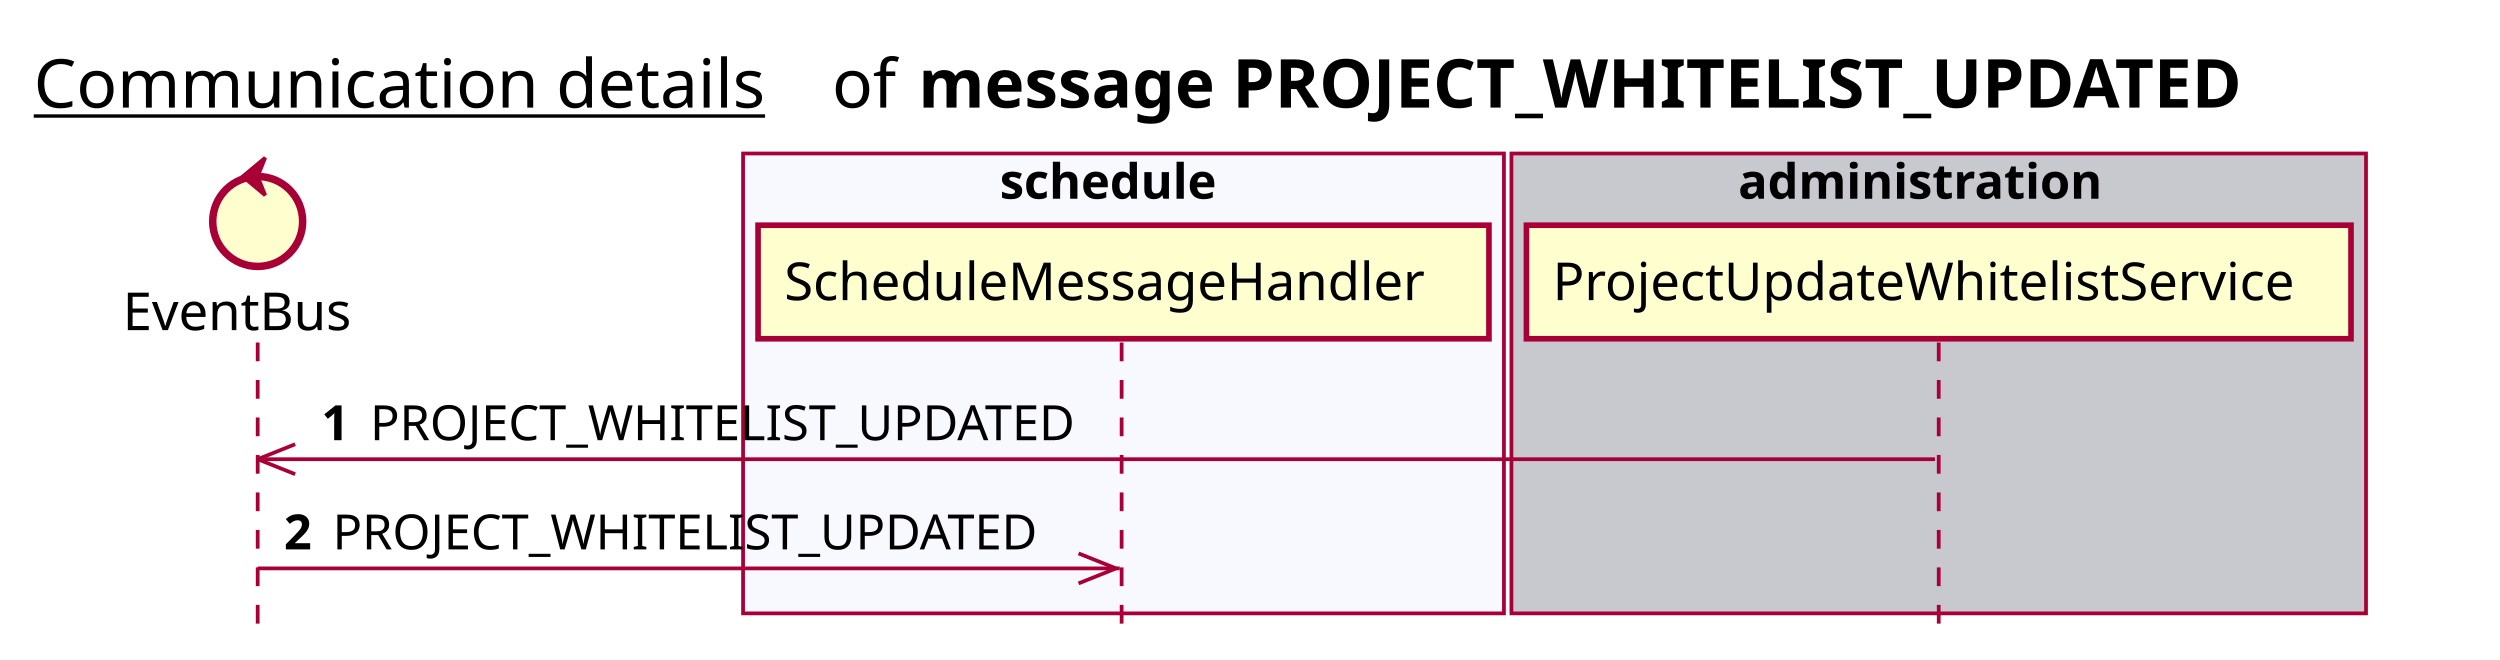
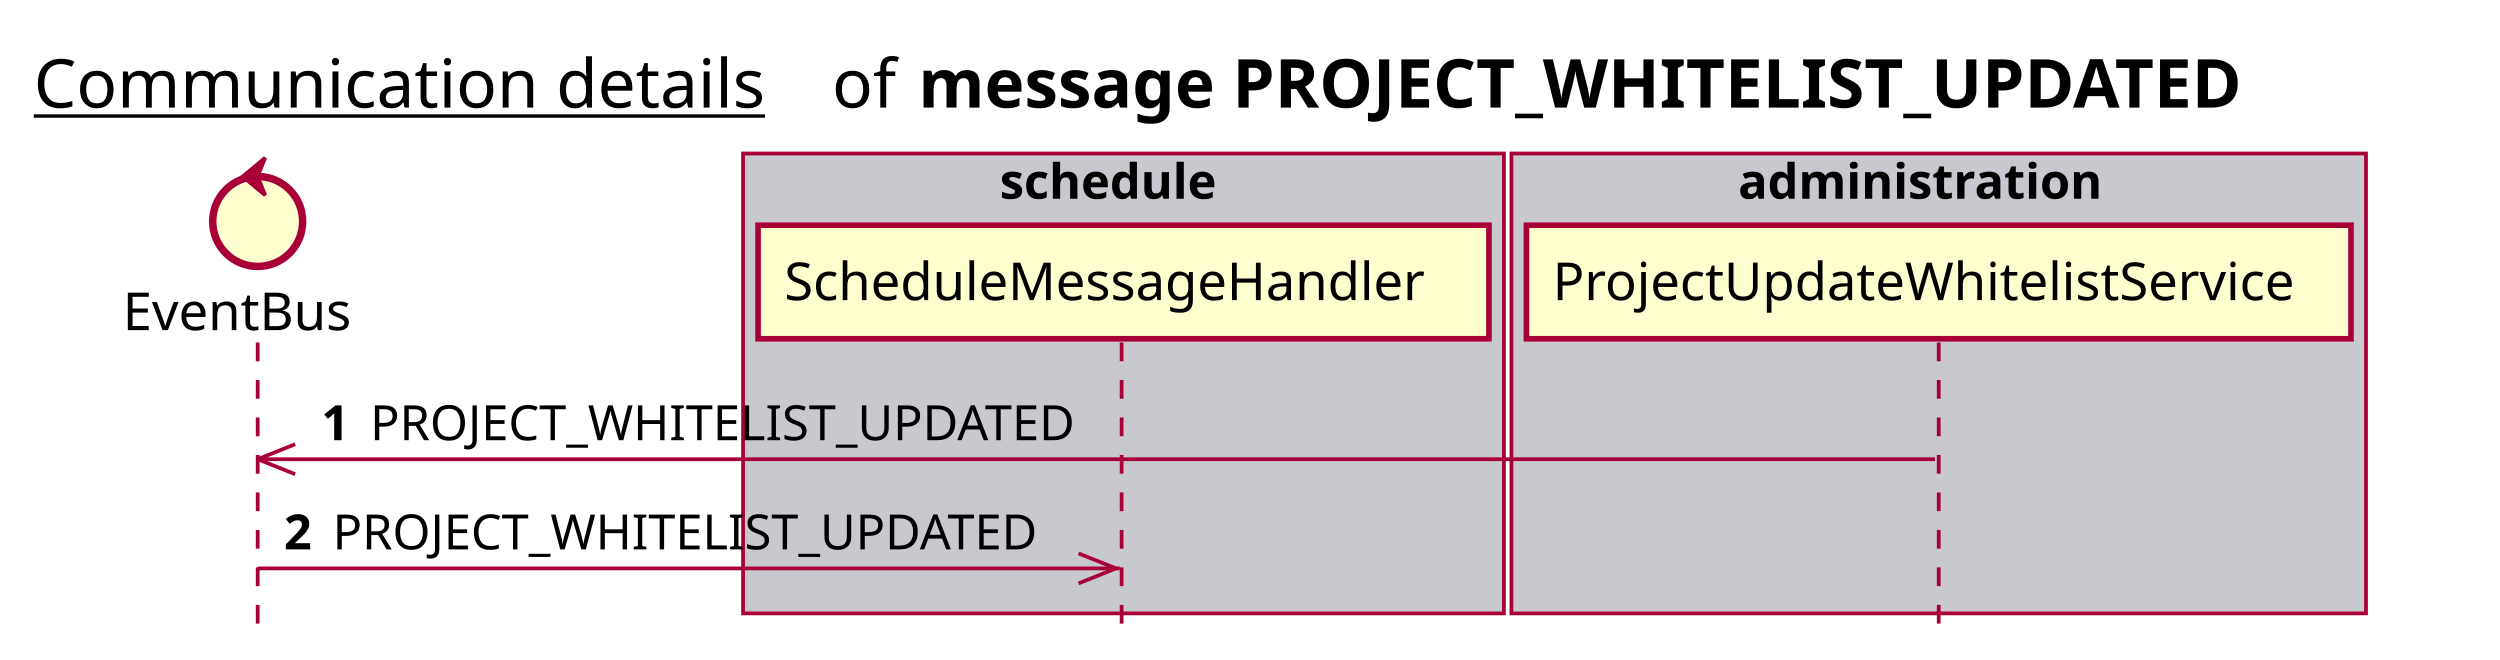
<svg xmlns="http://www.w3.org/2000/svg" contentScriptType="application/ecmascript" contentStyleType="text/css" height="176px" preserveAspectRatio="none" style="width:667px;height:176px;background:#FFFFFF;" version="1.1" viewBox="0 0 667 176" width="667px" zoomAndPan="magnify">
  <defs />
  <g>
    <text fill="#000000" font-family="sans-serif" font-size="18" lengthAdjust="spacing" text-decoration="underline" textLength="201" x="9" y="28.708">Communication details</text>
    <text fill="#000000" font-family="sans-serif" font-size="18" lengthAdjust="spacing" textLength="17" x="222" y="28.708">of</text>
    <text fill="#000000" font-family="sans-serif" font-size="18" font-weight="bold" lengthAdjust="spacing" textLength="406" x="245" y="28.708">message PROJECT_WHITELIST_UPDATED</text>
-     <rect fill="#F8F8FF" height="122.695" style="stroke:#A80036;stroke-width:1.0;" width="203" x="198.25" y="40.953" />
+     <rect fill="#C8C8CF" height="122.695" style="stroke:#A80036;stroke-width:1.0;" width="203" x="198.25" y="40.953" />
    <text fill="#000000" font-family="sans-serif" font-size="13" font-weight="bold" lengthAdjust="spacing" textLength="66" x="266.75" y="53.02">schedule</text>
    <rect fill="#C8C8CF" height="122.695" style="stroke:#A80036;stroke-width:1.0;" width="228" x="403.25" y="40.953" />
    <text fill="#000000" font-family="sans-serif" font-size="13" font-weight="bold" lengthAdjust="spacing" textLength="107" x="463.75" y="53.02">administration</text>
    <line style="stroke:#A80036;stroke-width:1.0;stroke-dasharray:5.0,5.0;" x1="68.75" x2="68.75" y1="91.383" y2="169.648" />
    <line style="stroke:#A80036;stroke-width:1.0;stroke-dasharray:5.0,5.0;" x1="299.25" x2="299.25" y1="91.383" y2="169.648" />
    <line style="stroke:#A80036;stroke-width:1.0;stroke-dasharray:5.0,5.0;" x1="517.25" x2="517.25" y1="91.383" y2="169.648" />
    <text fill="#000000" font-family="sans-serif" font-size="14" lengthAdjust="spacing" textLength="66" x="32.75" y="88.081">EventBus</text>
    <ellipse cx="68.75" cy="59.086" fill="#FEFECE" rx="12" ry="12" style="stroke:#A80036;stroke-width:2.0;" />
    <polygon fill="#A80036" points="64.75,47.086,70.75,42.086,68.75,47.086,70.75,52.086,64.75,47.086" style="stroke:#A80036;stroke-width:1.0;" />
    <rect fill="#FEFECE" height="30.297" style="stroke:#A80036;stroke-width:1.5;" width="195" x="202.25" y="60.086" />
    <text fill="#000000" font-family="sans-serif" font-size="14" lengthAdjust="spacing" textLength="181" x="209.25" y="80.081">ScheduleMessageHandler</text>
    <rect fill="#FEFECE" height="30.297" style="stroke:#A80036;stroke-width:1.5;" width="220" x="407.25" y="60.086" />
    <text fill="#000000" font-family="sans-serif" font-size="14" lengthAdjust="spacing" textLength="206" x="414.25" y="80.081">ProjectUpdateWhitelistService</text>
    <line style="stroke:#A80036;stroke-width:1.0;" x1="68.75" x2="78.75" y1="122.516" y2="118.516" />
    <line style="stroke:#A80036;stroke-width:1.0;" x1="68.75" x2="78.75" y1="122.516" y2="126.516" />
    <line style="stroke:#A80036;stroke-width:1.0;" x1="68.75" x2="516.25" y1="122.516" y2="122.516" />
    <text fill="#000000" font-family="sans-serif" font-size="13" font-weight="bold" lengthAdjust="spacing" textLength="9" x="85.75" y="117.45">1</text>
    <text fill="#000000" font-family="sans-serif" font-size="13" lengthAdjust="spacing" textLength="194" x="98.75" y="117.45">PROJECT_WHITELIST_UPDATED</text>
    <line style="stroke:#A80036;stroke-width:1.0;" x1="297.75" x2="287.75" y1="151.648" y2="147.648" />
    <line style="stroke:#A80036;stroke-width:1.0;" x1="297.75" x2="287.75" y1="151.648" y2="155.648" />
    <line style="stroke:#A80036;stroke-width:1.0;" x1="68.75" x2="298.75" y1="151.648" y2="151.648" />
    <text fill="#000000" font-family="sans-serif" font-size="13" font-weight="bold" lengthAdjust="spacing" textLength="9" x="75.75" y="146.583">2</text>
    <text fill="#000000" font-family="sans-serif" font-size="13" lengthAdjust="spacing" textLength="194" x="88.75" y="146.583">PROJECT_WHITELIST_UPDATED</text>
  </g>
</svg>
